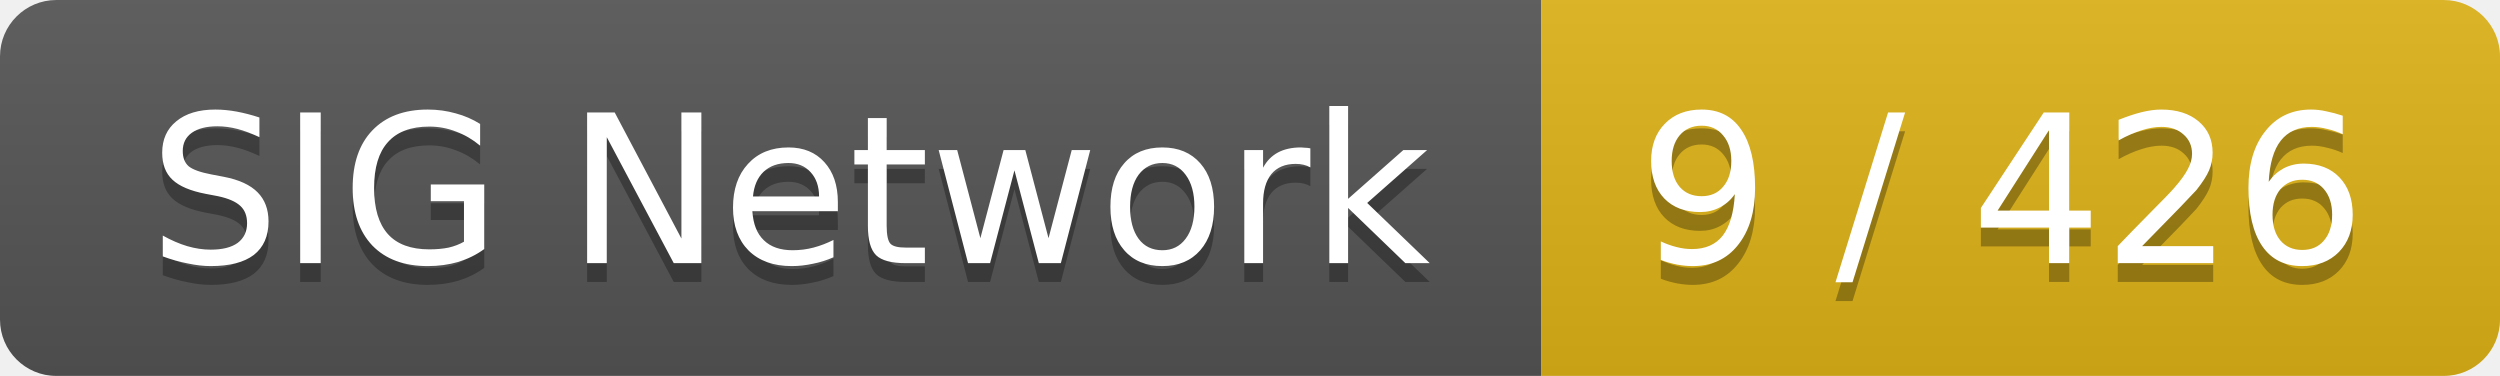
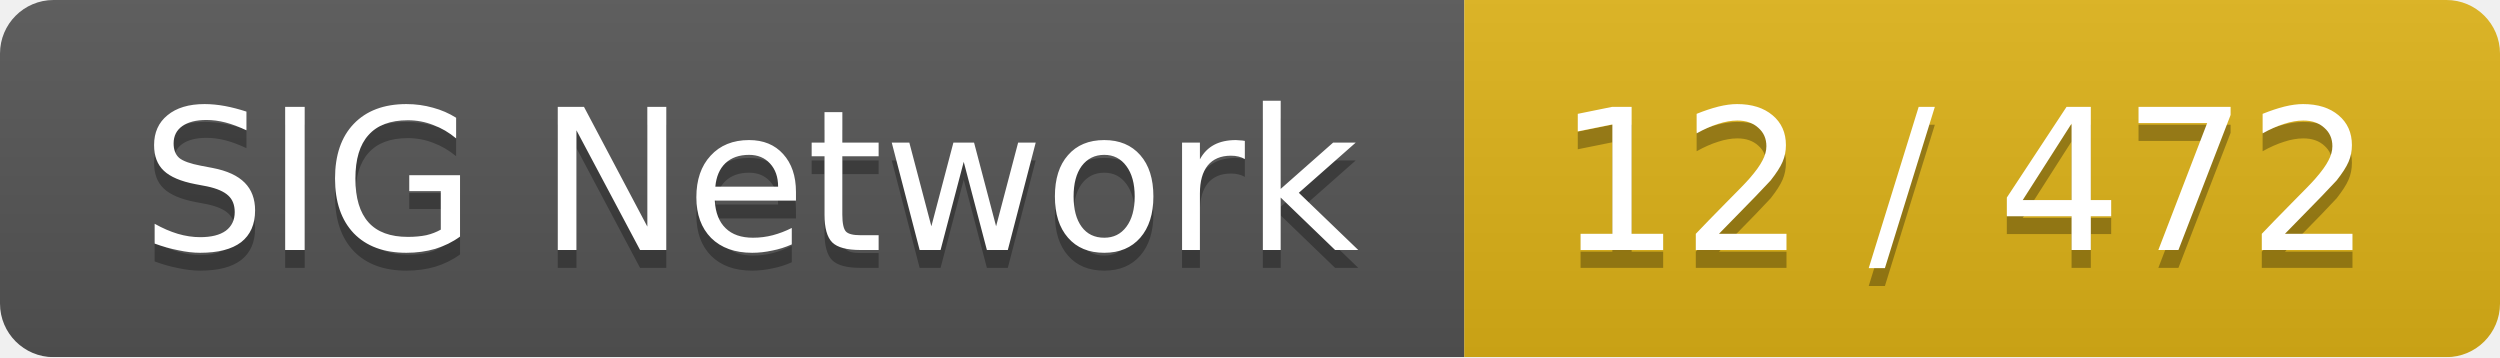
- <svg xmlns="http://www.w3.org/2000/svg" width="133" height="20">
+ <svg xmlns="http://www.w3.org/2000/svg" width="140" height="20">
  <linearGradient id="smooth" x2="0" y2="100%">
    <stop offset="0" stop-color="#bbb" stop-opacity=".1" />
    <stop offset="1" stop-opacity=".1" />
  </linearGradient>
  <mask id="round">
-     <rect width="133" height="20" rx="3" fill="#fff" />
+     <rect width="140" height="20" rx="3" fill="#fff" />
  </mask>
  <g mask="url(#round)">
    <rect width="82" height="20" fill="#555" />
-     <rect x="82" width="51" height="20" fill="#dfb317" />
-     <rect width="133" height="20" fill="url(#smooth)" />
+     <rect x="82" width="58" height="20" fill="#dfb317" />
+     <rect width="140" height="20" fill="url(#smooth)" />
  </g>
  <g fill="#fff" text-anchor="middle" font-family="DejaVu Sans,Verdana,Geneva,sans-serif" font-size="11">
    <text x="42" y="15" fill="#010101" fill-opacity=".3">SIG Network</text>
    <text x="42" y="14">SIG Network</text>
-     <text x="106.5" y="15" fill="#010101" fill-opacity=".3">9 / 426</text>
-     <text x="106.5" y="14">9 / 426</text>
+     <text x="110" y="15" fill="#010101" fill-opacity=".3">12 / 472</text>
+     <text x="110" y="14">12 / 472</text>
  </g>
</svg>
